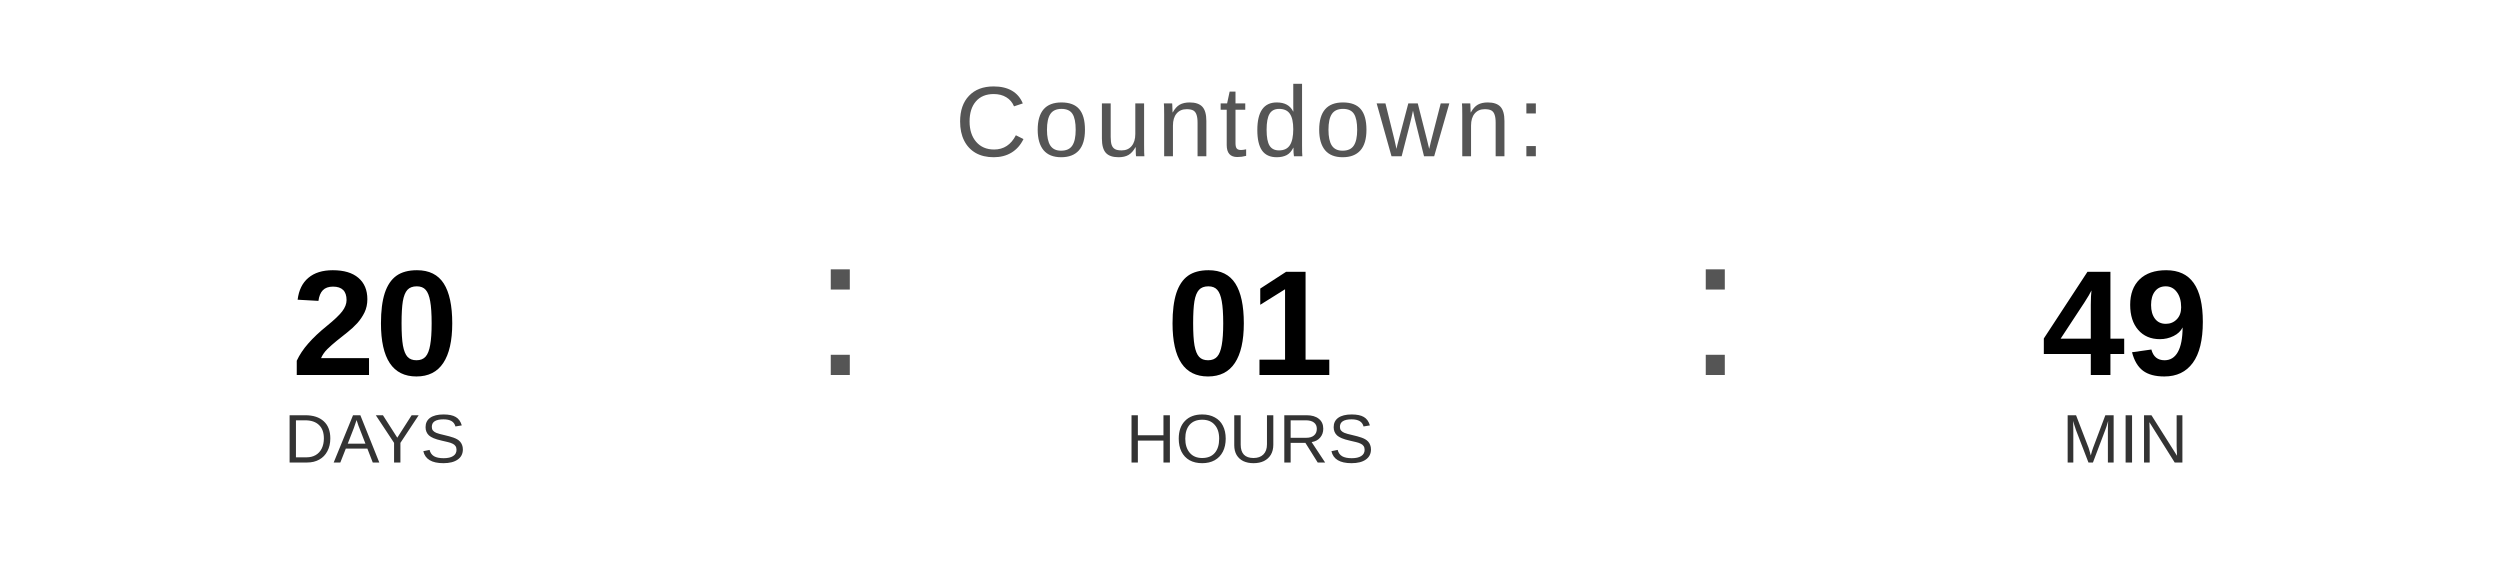
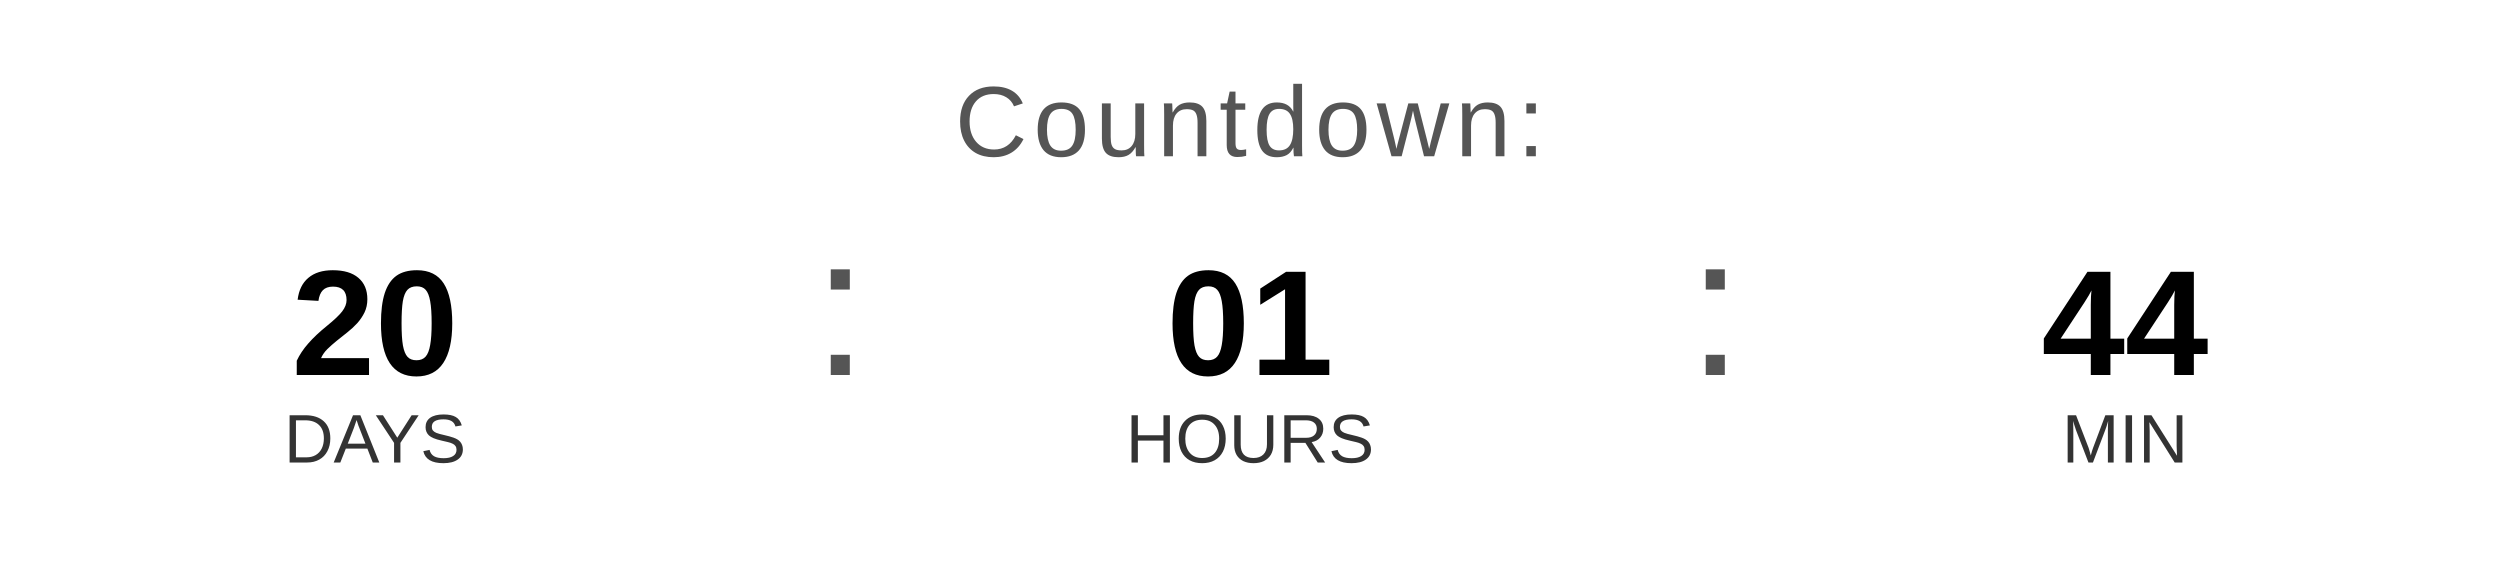
<svg xmlns="http://www.w3.org/2000/svg" width="400" height="90" viewBox="0 0 400 90">
  <text x="200" y="25" font-family="Arial, Helvetica, sans-serif" font-size="16" fill="#555555" text-anchor="middle" letter-spacing="1">
    Countdown:
  </text>
  <text x="60" y="60" font-family="Arial, Helvetica, sans-serif" font-size="24" font-weight="bold" fill="#000000" text-anchor="middle">20</text>
  <text x="60" y="74" font-family="Arial, Helvetica, sans-serif" font-size="11" fill="#333333" text-anchor="middle">DAYS</text>
  <text x="130" y="60" font-family="Arial, sans-serif" font-size="32" fill="#555555">:</text>
  <text x="200" y="60" font-family="Arial, Helvetica, sans-serif" font-size="24" font-weight="bold" fill="#000000" text-anchor="middle">01</text>
  <text x="200" y="74" font-family="Arial, Helvetica, sans-serif" font-size="11" fill="#333333" text-anchor="middle">HOURS</text>
  <text x="270" y="60" font-family="Arial, sans-serif" font-size="32" fill="#555555">:</text>
-   <text x="340" y="60" font-family="Arial, Helvetica, sans-serif" font-size="24" font-weight="bold" fill="#000000" text-anchor="middle">49</text>
+   <text x="340" y="60" font-family="Arial, Helvetica, sans-serif" font-size="24" font-weight="bold" fill="#000000" text-anchor="middle">44</text>
  <text x="340" y="74" font-family="Arial, Helvetica, sans-serif" font-size="11" fill="#333333" text-anchor="middle">MIN</text>
</svg>
